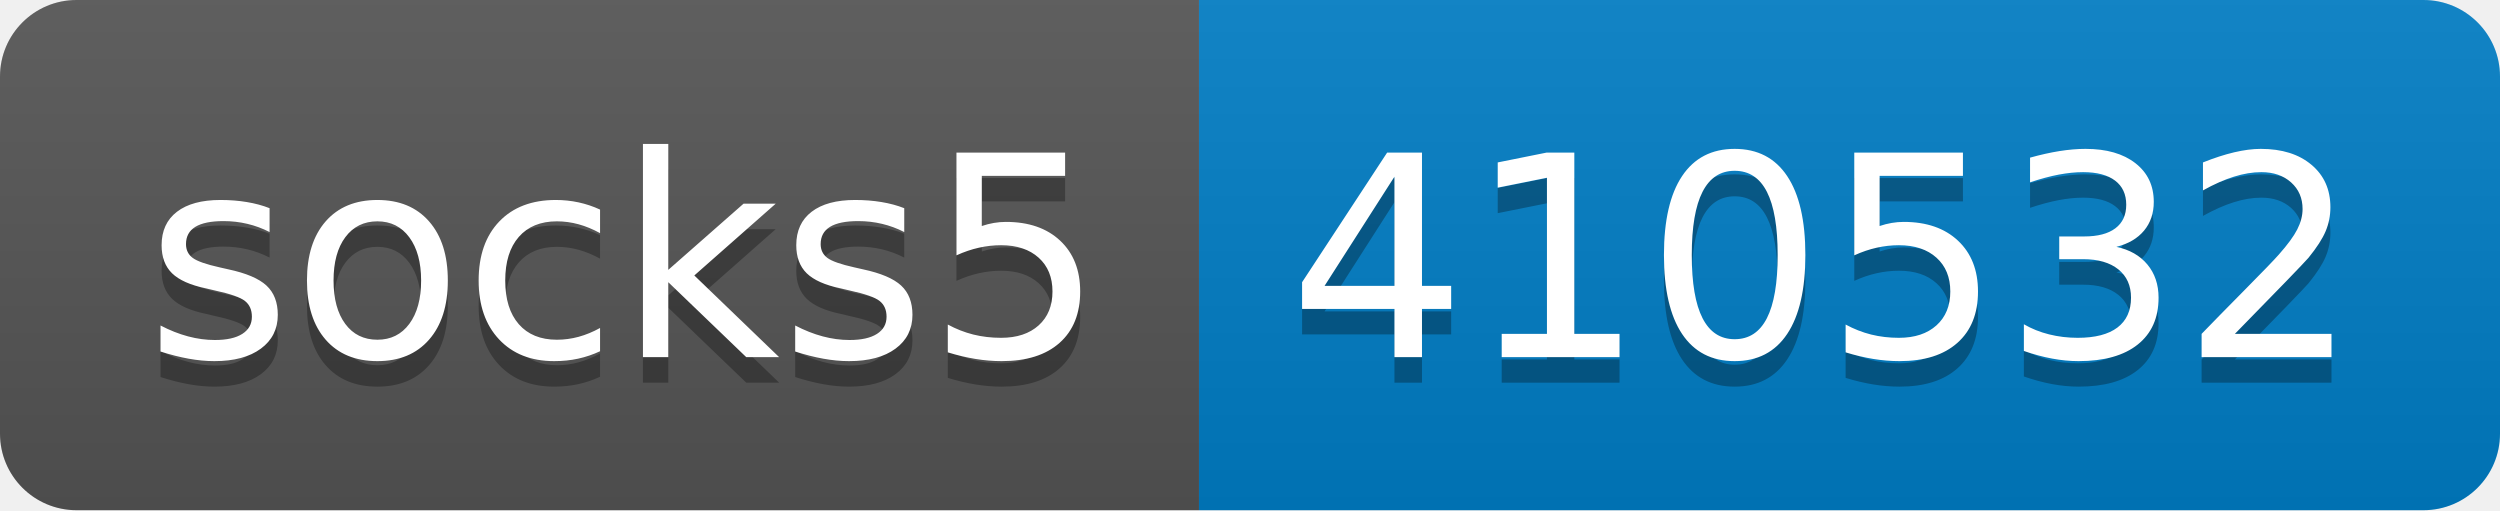
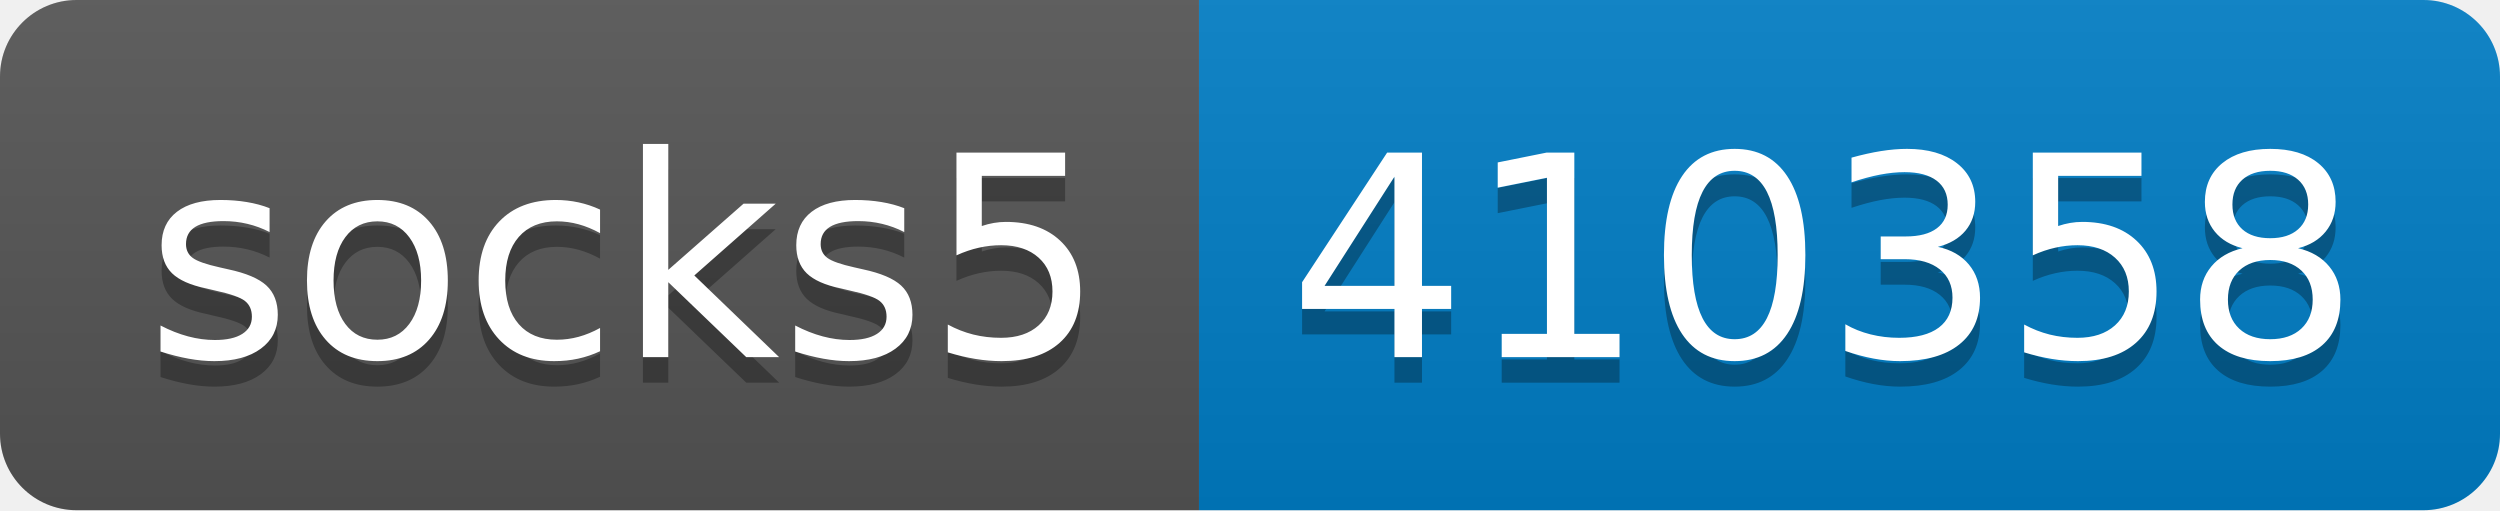
- <svg xmlns="http://www.w3.org/2000/svg" width="98" height="20" role="img" aria-label="socks5: 410532">
+ <svg xmlns="http://www.w3.org/2000/svg" width="98" height="20" role="img" aria-label="socks5: 410358">
  <linearGradient id="s" x2="0" y2="100%">
    <stop offset="0" stop-color="#bbb" stop-opacity=".1" />
    <stop offset="1" stop-opacity=".1" />
  </linearGradient>
  <clipPath id="r">
    <rect width="98" height="20" rx="3" fill="#fff" />
  </clipPath>
  <g clip-path="url(#r)">
    <rect width="47" height="20" fill="#555" />
    <rect x="47" width="51" height="20" fill="#007ec6" />
    <rect width="98" height="20" fill="url(#s)" />
  </g>
  <g fill="#fff" text-anchor="middle" font-family="Verdana,Geneva,DejaVu Sans,sans-serif" text-rendering="geometricPrecision" font-size="110">
    <text aria-hidden="true" x="245" y="150" fill="#010101" fill-opacity=".3" transform="scale(.1)" textLength="370">socks5</text>
    <text x="245" y="140" transform="scale(.1)" fill="#fff" textLength="370">socks5</text>
-     <text aria-hidden="true" x="715" y="150" fill="#010101" fill-opacity=".3" transform="scale(.1)" textLength="410">410532</text>
-     <text x="715" y="140" transform="scale(.1)" fill="#fff" textLength="410">410532</text>
+     <text aria-hidden="true" x="715" y="150" fill="#010101" fill-opacity=".3" transform="scale(.1)" textLength="410">410358</text>
+     <text x="715" y="140" transform="scale(.1)" fill="#fff" textLength="410">410358</text>
  </g>
</svg>
